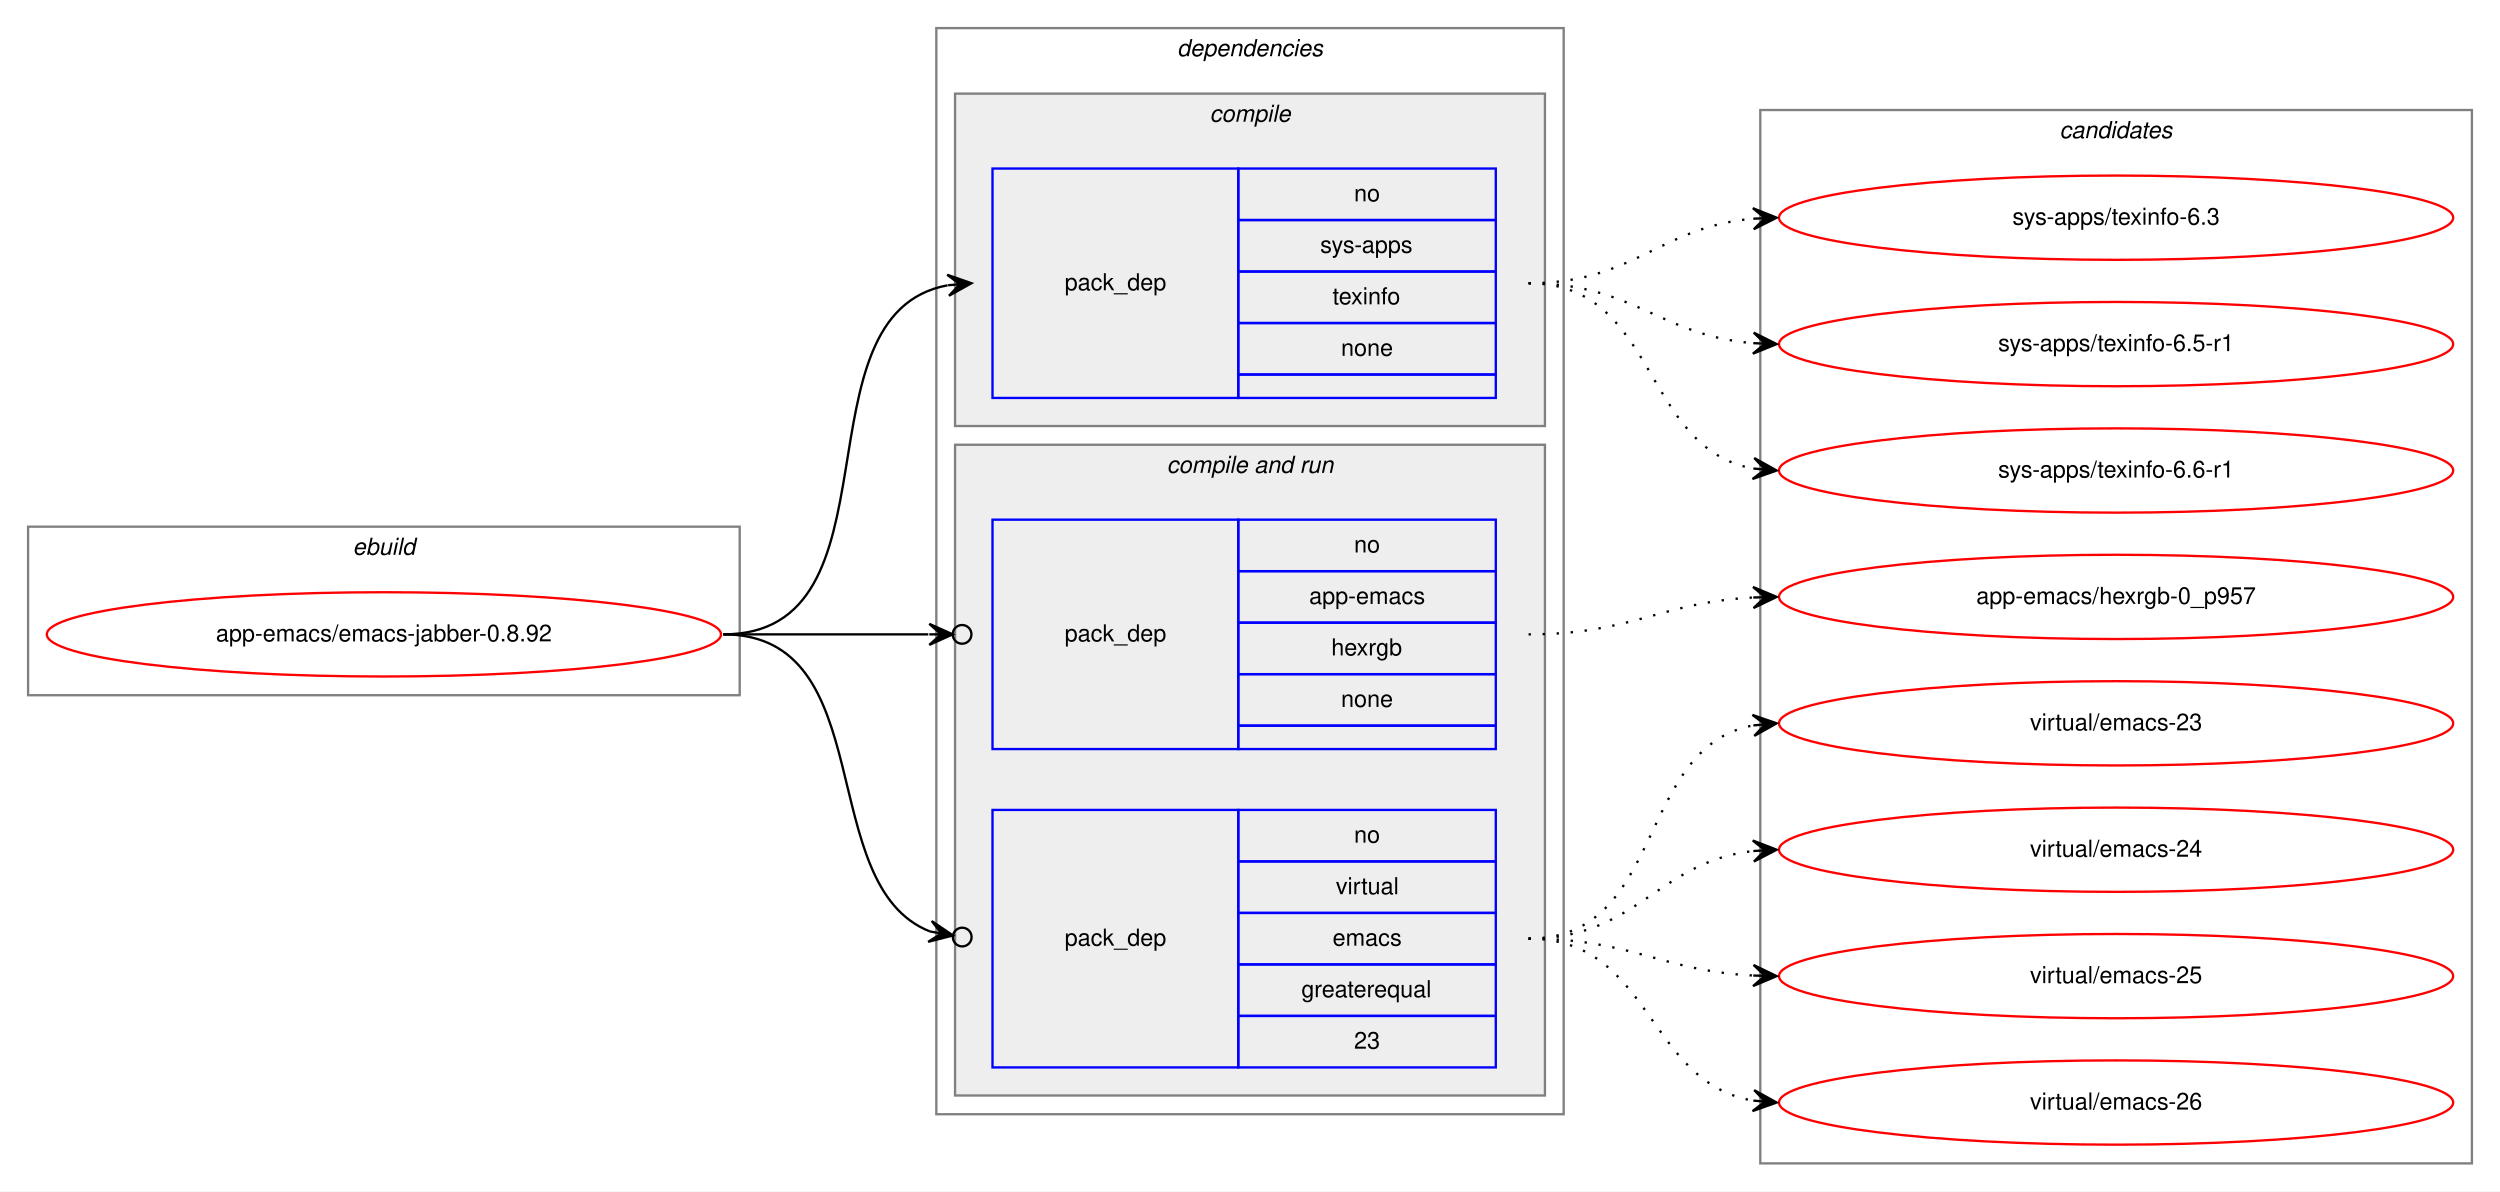
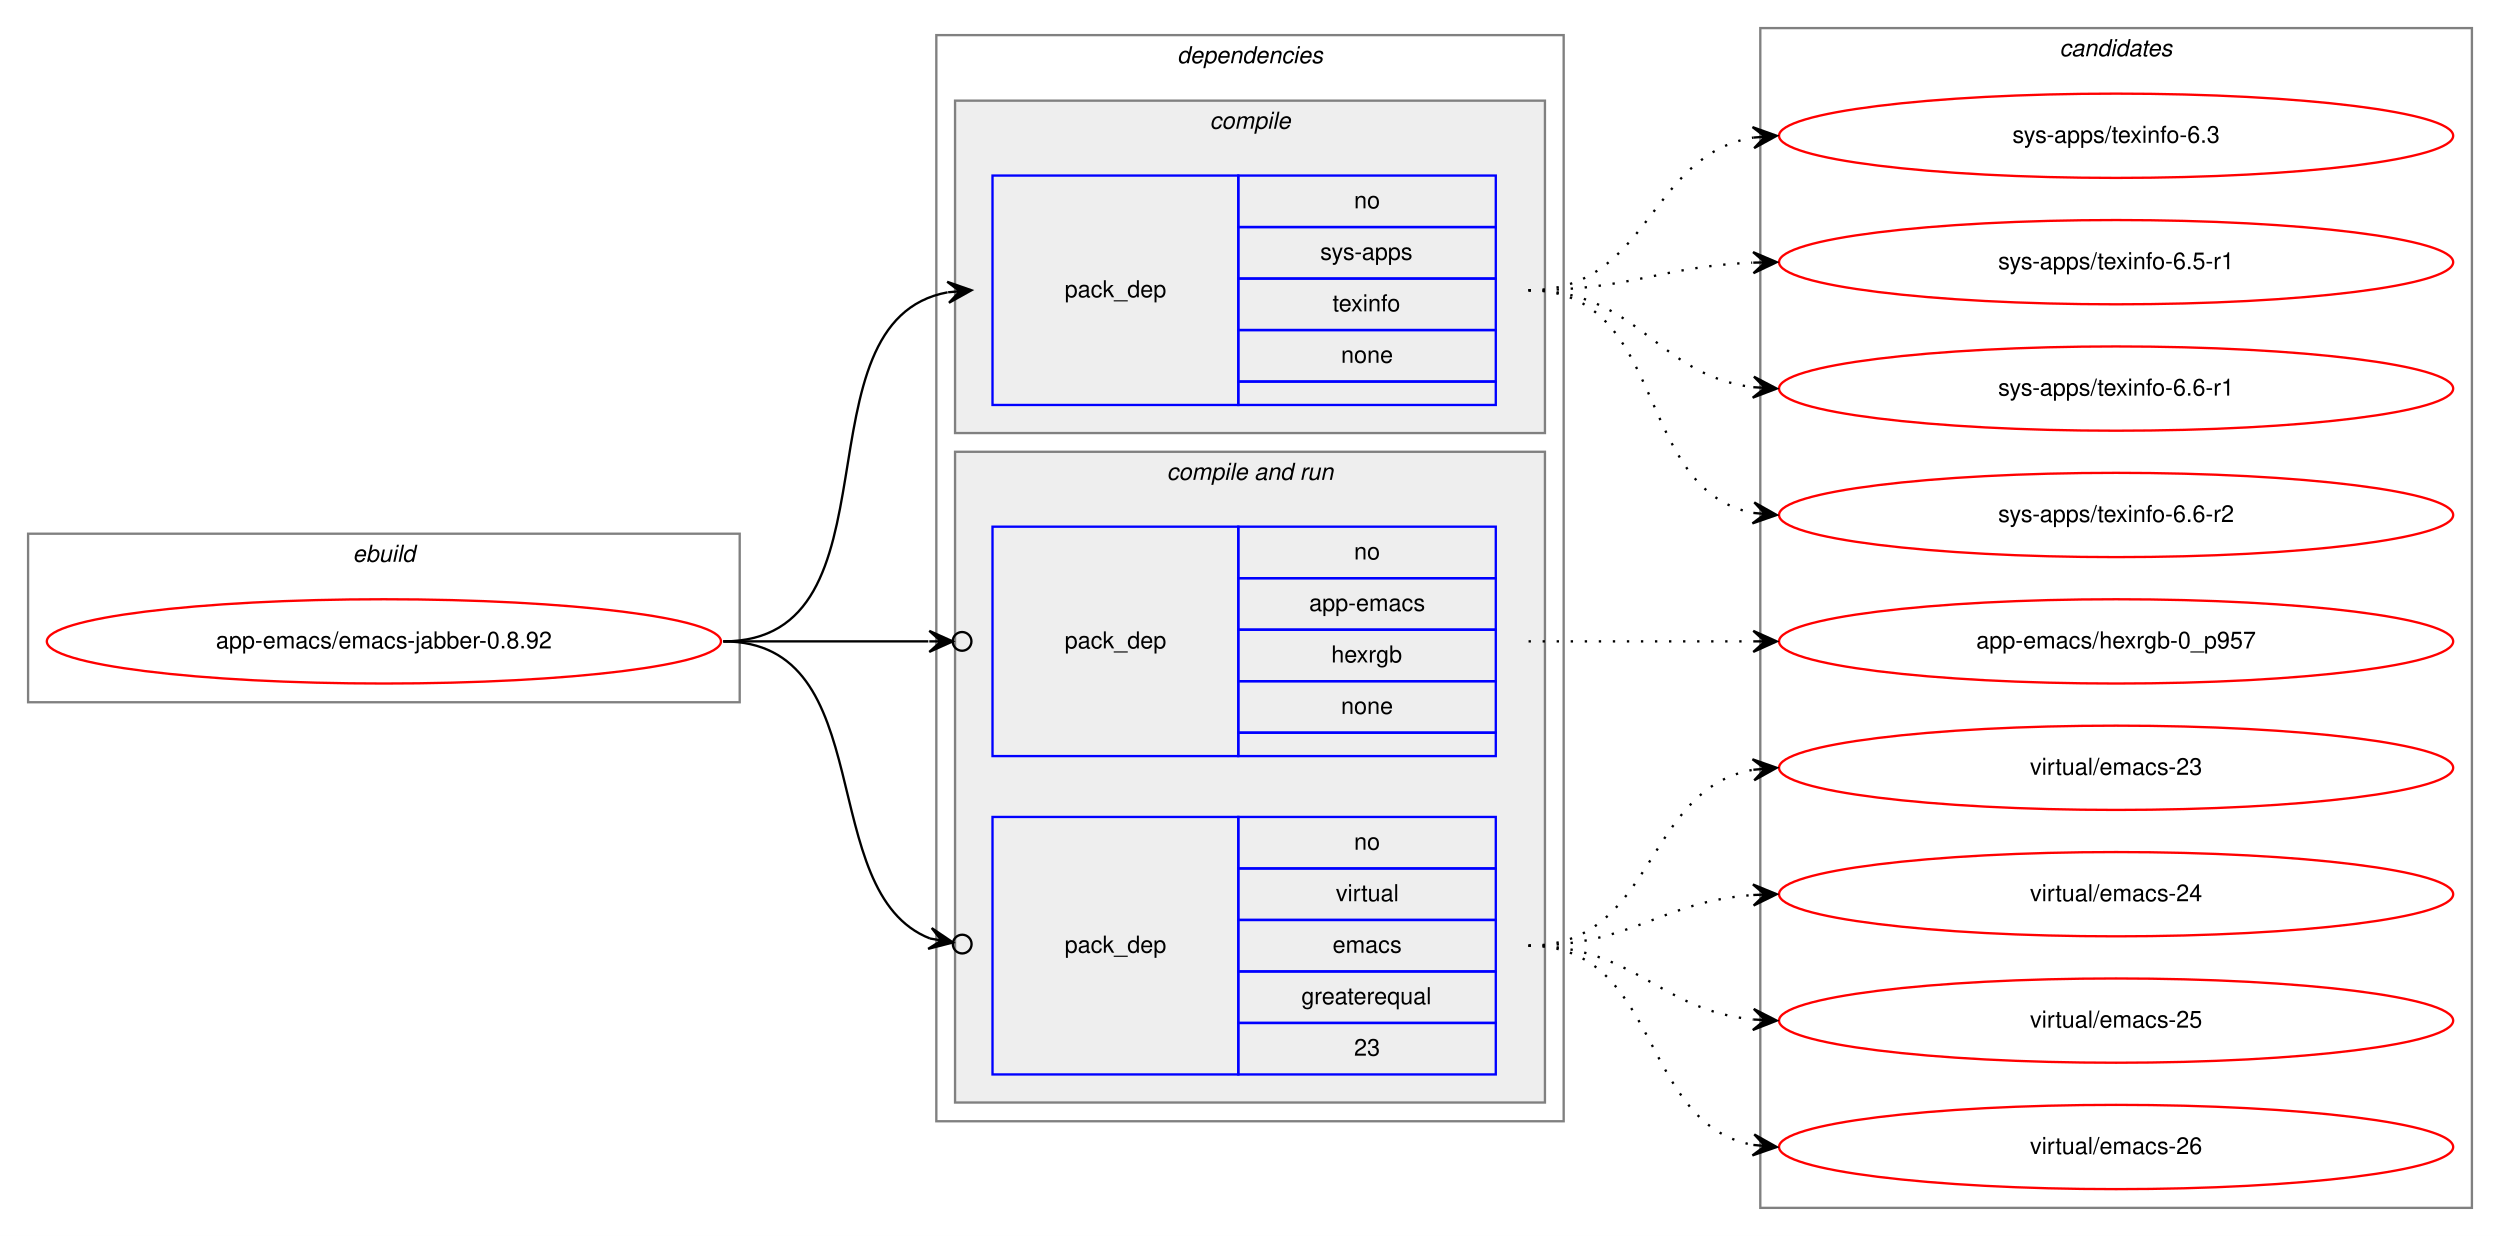
- <svg xmlns="http://www.w3.org/2000/svg" xmlns:xlink="http://www.w3.org/1999/xlink" width="1068pt" height="509pt" viewBox="0.00 0.00 1068.00 509.00">
-   <g id="graph0" class="graph" transform="scale(1 1) rotate(0) translate(4 505)">
-     <polygon fill="white" stroke="transparent" points="-4,4 -4,-505 1064,-505 1064,4 -4,4" />
+ <svg xmlns="http://www.w3.org/2000/svg" xmlns:xlink="http://www.w3.org/1999/xlink" width="1068pt" height="528pt" viewBox="0.00 0.00 1068.00 528.00">
+   <g id="graph0" class="graph" transform="scale(1 1) rotate(0) translate(4 524)">
+     <polygon fill="white" stroke="transparent" points="-4,4 -4,-524 1064,-524 1064,4 -4,4" />
    <g id="clust1" class="cluster">
-       <polygon fill="none" stroke="gray" points="8,-208 8,-280 312,-280 312,-208 8,-208" />
-       <text text-anchor="start" x="146.66" y="-268" font-family="Helvetica,sans-Serif" font-style="italic" font-size="10.00">ebuild</text>
+       <polygon fill="none" stroke="gray" points="8,-224 8,-296 312,-296 312,-224 8,-224" />
+       <text text-anchor="start" x="146.66" y="-284" font-family="Helvetica,sans-Serif" font-style="italic" font-size="10.00">ebuild</text>
    </g>
    <g id="clust2" class="cluster">
-       <polygon fill="none" stroke="gray" points="396,-29 396,-493 664,-493 664,-29 396,-29" />
-       <text text-anchor="start" x="498.88" y="-481" font-family="Helvetica,sans-Serif" font-style="italic" font-size="10.00">dependencies</text>
+       <polygon fill="none" stroke="gray" points="396,-45 396,-509 664,-509 664,-45 396,-45" />
+       <text text-anchor="start" x="498.88" y="-497" font-family="Helvetica,sans-Serif" font-style="italic" font-size="10.00">dependencies</text>
    </g>
    <g id="clust3" class="cluster">
-       <polygon fill="#eeeeee" stroke="gray" points="404,-323 404,-465 656,-465 656,-323 404,-323" />
-       <text text-anchor="start" x="512.78" y="-453" font-family="Helvetica,sans-Serif" font-style="italic" font-size="10.00">compile</text>
+       <polygon fill="#eeeeee" stroke="gray" points="404,-339 404,-481 656,-481 656,-339 404,-339" />
+       <text text-anchor="start" x="512.78" y="-469" font-family="Helvetica,sans-Serif" font-style="italic" font-size="10.00">compile</text>
    </g>
    <g id="clust5" class="cluster">
-       <polygon fill="#eeeeee" stroke="gray" points="404,-37 404,-315 656,-315 656,-37 404,-37" />
-       <text text-anchor="start" x="494.44" y="-303" font-family="Helvetica,sans-Serif" font-style="italic" font-size="10.00">compile and run</text>
+       <polygon fill="#eeeeee" stroke="gray" points="404,-53 404,-331 656,-331 656,-53 404,-53" />
+       <text text-anchor="start" x="494.44" y="-319" font-family="Helvetica,sans-Serif" font-style="italic" font-size="10.00">compile and run</text>
    </g>
    <g id="clust9" class="cluster">
-       <polygon fill="none" stroke="gray" points="748,-8 748,-458 1052,-458 1052,-8 748,-8" />
-       <text text-anchor="start" x="875.82" y="-446" font-family="Helvetica,sans-Serif" font-style="italic" font-size="10.00">candidates</text>
+       <polygon fill="none" stroke="gray" points="748,-8 748,-512 1052,-512 1052,-8 748,-8" />
+       <text text-anchor="start" x="875.82" y="-500" font-family="Helvetica,sans-Serif" font-style="italic" font-size="10.00">candidates</text>
    </g>
    <g id="node1" class="node">
      <g id="a_node1">
        <a xlink:href="../app-emacs/emacs-jabber-0.8.92.svg" xlink:title="app-emacs/emacs-jabber-0.8.92">
-           <ellipse fill="none" stroke="red" cx="160" cy="-234" rx="144" ry="18" />
-           <text text-anchor="middle" x="160" y="-231" font-family="Helvetica,sans-Serif" font-size="10.00">app-emacs/emacs-jabber-0.8.92</text>
+           <ellipse fill="none" stroke="red" cx="160" cy="-250" rx="144" ry="18" />
+           <text text-anchor="middle" x="160" y="-247" font-family="Helvetica,sans-Serif" font-size="10.00">app-emacs/emacs-jabber-0.8.92</text>
        </a>
      </g>
    </g>
    <g id="node2" class="node">
-       <polygon fill="none" stroke="blue" points="420,-335 420,-433 525,-433 525,-335 420,-335" />
-       <text text-anchor="start" x="450.82" y="-381" font-family="Helvetica,sans-Serif" font-size="10.00">pack_dep</text>
-       <polygon fill="none" stroke="blue" points="525,-411 525,-433 635,-433 635,-411 525,-411" />
-       <text text-anchor="start" x="574.44" y="-419" font-family="Helvetica,sans-Serif" font-size="10.00">no</text>
-       <polygon fill="none" stroke="blue" points="525,-389 525,-411 635,-411 635,-389 525,-389" />
-       <text text-anchor="start" x="560" y="-397" font-family="Helvetica,sans-Serif" font-size="10.00">sys-apps</text>
-       <polygon fill="none" stroke="blue" points="525,-367 525,-389 635,-389 635,-367 525,-367" />
-       <text text-anchor="start" x="565.27" y="-375" font-family="Helvetica,sans-Serif" font-size="10.00">texinfo</text>
-       <polygon fill="none" stroke="blue" points="525,-345 525,-367 635,-367 635,-345 525,-345" />
-       <text text-anchor="start" x="568.88" y="-353" font-family="Helvetica,sans-Serif" font-size="10.00">none</text>
-       <polygon fill="none" stroke="blue" points="525,-335 525,-345 635,-345 635,-335 525,-335" />
+       <polygon fill="none" stroke="blue" points="420,-351 420,-449 525,-449 525,-351 420,-351" />
+       <text text-anchor="start" x="450.82" y="-397" font-family="Helvetica,sans-Serif" font-size="10.00">pack_dep</text>
+       <polygon fill="none" stroke="blue" points="525,-427 525,-449 635,-449 635,-427 525,-427" />
+       <text text-anchor="start" x="574.44" y="-435" font-family="Helvetica,sans-Serif" font-size="10.00">no</text>
+       <polygon fill="none" stroke="blue" points="525,-405 525,-427 635,-427 635,-405 525,-405" />
+       <text text-anchor="start" x="560" y="-413" font-family="Helvetica,sans-Serif" font-size="10.00">sys-apps</text>
+       <polygon fill="none" stroke="blue" points="525,-383 525,-405 635,-405 635,-383 525,-383" />
+       <text text-anchor="start" x="565.27" y="-391" font-family="Helvetica,sans-Serif" font-size="10.00">texinfo</text>
+       <polygon fill="none" stroke="blue" points="525,-361 525,-383 635,-383 635,-361 525,-361" />
+       <text text-anchor="start" x="568.88" y="-369" font-family="Helvetica,sans-Serif" font-size="10.00">none</text>
+       <polygon fill="none" stroke="blue" points="525,-351 525,-361 635,-361 635,-351 525,-351" />
    </g>
    <g id="edge1" class="edge">
-       <path fill="none" stroke="black" d="M305,-234C382.97,-234 334.23,-370.83 400.81,-383.12" />
-       <polygon fill="black" stroke="black" points="411,-384 400.65,-387.62 406.02,-383.57 401.04,-383.14 401.04,-383.14 401.04,-383.14 406.02,-383.57 401.42,-378.66 411,-384 411,-384" />
+       <path fill="none" stroke="black" d="M305,-250C382.97,-250 334.23,-386.83 400.81,-399.12" />
+       <polygon fill="black" stroke="black" points="411,-400 400.65,-403.62 406.02,-399.57 401.04,-399.14 401.04,-399.14 401.04,-399.14 406.02,-399.57 401.42,-394.66 411,-400 411,-400" />
    </g>
    <g id="node3" class="node">
-       <polygon fill="none" stroke="blue" points="420,-185 420,-283 525,-283 525,-185 420,-185" />
-       <text text-anchor="start" x="450.82" y="-231" font-family="Helvetica,sans-Serif" font-size="10.00">pack_dep</text>
-       <polygon fill="none" stroke="blue" points="525,-261 525,-283 635,-283 635,-261 525,-261" />
-       <text text-anchor="start" x="574.44" y="-269" font-family="Helvetica,sans-Serif" font-size="10.00">no</text>
-       <polygon fill="none" stroke="blue" points="525,-239 525,-261 635,-261 635,-239 525,-239" />
-       <text text-anchor="start" x="555.27" y="-247" font-family="Helvetica,sans-Serif" font-size="10.00">app-emacs</text>
-       <polygon fill="none" stroke="blue" points="525,-217 525,-239 635,-239 635,-217 525,-217" />
-       <text text-anchor="start" x="564.72" y="-225" font-family="Helvetica,sans-Serif" font-size="10.00">hexrgb</text>
-       <polygon fill="none" stroke="blue" points="525,-195 525,-217 635,-217 635,-195 525,-195" />
-       <text text-anchor="start" x="568.88" y="-203" font-family="Helvetica,sans-Serif" font-size="10.00">none</text>
-       <polygon fill="none" stroke="blue" points="525,-185 525,-195 635,-195 635,-185 525,-185" />
+       <polygon fill="none" stroke="blue" points="420,-201 420,-299 525,-299 525,-201 420,-201" />
+       <text text-anchor="start" x="450.82" y="-247" font-family="Helvetica,sans-Serif" font-size="10.00">pack_dep</text>
+       <polygon fill="none" stroke="blue" points="525,-277 525,-299 635,-299 635,-277 525,-277" />
+       <text text-anchor="start" x="574.44" y="-285" font-family="Helvetica,sans-Serif" font-size="10.00">no</text>
+       <polygon fill="none" stroke="blue" points="525,-255 525,-277 635,-277 635,-255 525,-255" />
+       <text text-anchor="start" x="555.27" y="-263" font-family="Helvetica,sans-Serif" font-size="10.00">app-emacs</text>
+       <polygon fill="none" stroke="blue" points="525,-233 525,-255 635,-255 635,-233 525,-233" />
+       <text text-anchor="start" x="564.72" y="-241" font-family="Helvetica,sans-Serif" font-size="10.00">hexrgb</text>
+       <polygon fill="none" stroke="blue" points="525,-211 525,-233 635,-233 635,-211 525,-211" />
+       <text text-anchor="start" x="568.88" y="-219" font-family="Helvetica,sans-Serif" font-size="10.00">none</text>
+       <polygon fill="none" stroke="blue" points="525,-201 525,-211 635,-211 635,-201 525,-201" />
    </g>
    <g id="edge2" class="edge">
-       <path fill="none" stroke="black" d="M305,-234C345.3,-234 359.75,-234 392.57,-234" />
-       <ellipse fill="none" stroke="black" cx="407" cy="-234" rx="4" ry="4" />
-       <polygon fill="black" stroke="black" points="403,-234 393,-238.5 398,-234 393,-234 393,-234 393,-234 398,-234 393,-229.5 403,-234 403,-234" />
+       <path fill="none" stroke="black" d="M305,-250C345.3,-250 359.75,-250 392.57,-250" />
+       <ellipse fill="none" stroke="black" cx="407" cy="-250" rx="4" ry="4" />
+       <polygon fill="black" stroke="black" points="403,-250 393,-254.5 398,-250 393,-250 393,-250 393,-250 398,-250 393,-245.5 403,-250 403,-250" />
    </g>
    <g id="node4" class="node">
-       <polygon fill="none" stroke="blue" points="420,-49 420,-159 525,-159 525,-49 420,-49" />
-       <text text-anchor="start" x="450.82" y="-101" font-family="Helvetica,sans-Serif" font-size="10.00">pack_dep</text>
-       <polygon fill="none" stroke="blue" points="525,-137 525,-159 635,-159 635,-137 525,-137" />
-       <text text-anchor="start" x="574.44" y="-145" font-family="Helvetica,sans-Serif" font-size="10.00">no</text>
-       <polygon fill="none" stroke="blue" points="525,-115 525,-137 635,-137 635,-115 525,-115" />
-       <text text-anchor="start" x="566.67" y="-123" font-family="Helvetica,sans-Serif" font-size="10.00">virtual</text>
-       <polygon fill="none" stroke="blue" points="525,-93 525,-115 635,-115 635,-93 525,-93" />
-       <text text-anchor="start" x="565.28" y="-101" font-family="Helvetica,sans-Serif" font-size="10.00">emacs</text>
-       <polygon fill="none" stroke="blue" points="525,-71 525,-93 635,-93 635,-71 525,-71" />
-       <text text-anchor="start" x="551.94" y="-79" font-family="Helvetica,sans-Serif" font-size="10.00">greaterequal</text>
-       <polygon fill="none" stroke="blue" points="525,-49 525,-71 635,-71 635,-49 525,-49" />
-       <text text-anchor="start" x="574.44" y="-57" font-family="Helvetica,sans-Serif" font-size="10.00">23</text>
+       <polygon fill="none" stroke="blue" points="420,-65 420,-175 525,-175 525,-65 420,-65" />
+       <text text-anchor="start" x="450.82" y="-117" font-family="Helvetica,sans-Serif" font-size="10.00">pack_dep</text>
+       <polygon fill="none" stroke="blue" points="525,-153 525,-175 635,-175 635,-153 525,-153" />
+       <text text-anchor="start" x="574.44" y="-161" font-family="Helvetica,sans-Serif" font-size="10.00">no</text>
+       <polygon fill="none" stroke="blue" points="525,-131 525,-153 635,-153 635,-131 525,-131" />
+       <text text-anchor="start" x="566.67" y="-139" font-family="Helvetica,sans-Serif" font-size="10.00">virtual</text>
+       <polygon fill="none" stroke="blue" points="525,-109 525,-131 635,-131 635,-109 525,-109" />
+       <text text-anchor="start" x="565.28" y="-117" font-family="Helvetica,sans-Serif" font-size="10.00">emacs</text>
+       <polygon fill="none" stroke="blue" points="525,-87 525,-109 635,-109 635,-87 525,-87" />
+       <text text-anchor="start" x="551.94" y="-95" font-family="Helvetica,sans-Serif" font-size="10.00">greaterequal</text>
+       <polygon fill="none" stroke="blue" points="525,-65 525,-87 635,-87 635,-65 525,-65" />
+       <text text-anchor="start" x="574.44" y="-73" font-family="Helvetica,sans-Serif" font-size="10.00">23</text>
    </g>
    <g id="edge3" class="edge">
-       <path fill="none" stroke="black" d="M305,-234C372.71,-234 343.37,-126.77 393.26,-107.09" />
-       <ellipse fill="none" stroke="black" cx="407.06" cy="-104.69" rx="4" ry="4" />
-       <polygon fill="black" stroke="black" points="403.12,-105.37 394.04,-111.52 398.19,-106.23 393.27,-107.08 393.27,-107.08 393.27,-107.08 398.19,-106.23 392.5,-102.65 403.12,-105.37 403.12,-105.37" />
+       <path fill="none" stroke="black" d="M305,-250C372.71,-250 343.37,-142.77 393.26,-123.09" />
+       <ellipse fill="none" stroke="black" cx="407.06" cy="-120.69" rx="4" ry="4" />
+       <polygon fill="black" stroke="black" points="403.12,-121.37 394.04,-127.52 398.19,-122.23 393.27,-123.08 393.27,-123.08 393.27,-123.08 398.19,-122.23 392.5,-118.65 403.12,-121.37 403.12,-121.37" />
    </g>
    <g id="node5" class="node">
      <g id="a_node5">
        <a xlink:href="../sys-apps/texinfo-6.3.svg" xlink:title="sys-apps/texinfo-6.3">
-           <ellipse fill="none" stroke="red" cx="900" cy="-412" rx="144" ry="18" />
-           <text text-anchor="middle" x="900" y="-409" font-family="Helvetica,sans-Serif" font-size="10.00">sys-apps/texinfo-6.3</text>
+           <ellipse fill="none" stroke="red" cx="900" cy="-466" rx="144" ry="18" />
+           <text text-anchor="middle" x="900" y="-463" font-family="Helvetica,sans-Serif" font-size="10.00">sys-apps/texinfo-6.3</text>
        </a>
      </g>
    </g>
    <g id="edge4" class="edge">
-       <path fill="none" stroke="black" stroke-dasharray="1,5" d="M649,-384C694.11,-384 704.78,-408 744.78,-411.56" />
-       <polygon fill="black" stroke="black" points="755,-412 744.82,-416.07 750,-411.78 745.01,-411.57 745.01,-411.57 745.01,-411.57 750,-411.78 745.2,-407.07 755,-412 755,-412" />
+       <path fill="none" stroke="black" stroke-dasharray="1,5" d="M649,-400C700.92,-400 699.9,-457.77 744.99,-465.21" />
+       <polygon fill="black" stroke="black" points="755,-466 744.68,-469.7 750.02,-465.61 745.03,-465.22 745.03,-465.22 745.03,-465.22 750.02,-465.61 745.38,-460.73 755,-466 755,-466" />
    </g>
    <g id="node6" class="node">
      <g id="a_node6">
        <a xlink:href="../sys-apps/texinfo-6.5-r1.svg" xlink:title="sys-apps/texinfo-6.5-r1">
-           <ellipse fill="none" stroke="red" cx="900" cy="-358" rx="144" ry="18" />
-           <text text-anchor="middle" x="900" y="-355" font-family="Helvetica,sans-Serif" font-size="10.00">sys-apps/texinfo-6.5-r1</text>
+           <ellipse fill="none" stroke="red" cx="900" cy="-412" rx="144" ry="18" />
+           <text text-anchor="middle" x="900" y="-409" font-family="Helvetica,sans-Serif" font-size="10.00">sys-apps/texinfo-6.5-r1</text>
        </a>
      </g>
    </g>
    <g id="edge5" class="edge">
-       <path fill="none" stroke="black" stroke-dasharray="1,5" d="M649,-384C693.91,-384 704.94,-361.72 744.82,-358.41" />
-       <polygon fill="black" stroke="black" points="755,-358 745.19,-362.9 750,-358.2 745.01,-358.4 745.01,-358.4 745.01,-358.4 750,-358.2 744.83,-353.9 755,-358 755,-358" />
+       <path fill="none" stroke="black" stroke-dasharray="1,5" d="M649,-400C692.71,-400 705.62,-410.2 744.52,-411.79" />
+       <polygon fill="black" stroke="black" points="755,-412 744.91,-416.3 750,-411.9 745,-411.8 745,-411.8 745,-411.8 750,-411.9 745.09,-407.3 755,-412 755,-412" />
    </g>
    <g id="node7" class="node">
      <g id="a_node7">
        <a xlink:href="../sys-apps/texinfo-6.6-r1.svg" xlink:title="sys-apps/texinfo-6.6-r1">
-           <ellipse fill="none" stroke="red" cx="900" cy="-304" rx="144" ry="18" />
-           <text text-anchor="middle" x="900" y="-301" font-family="Helvetica,sans-Serif" font-size="10.00">sys-apps/texinfo-6.6-r1</text>
+           <ellipse fill="none" stroke="red" cx="900" cy="-358" rx="144" ry="18" />
+           <text text-anchor="middle" x="900" y="-355" font-family="Helvetica,sans-Serif" font-size="10.00">sys-apps/texinfo-6.6-r1</text>
        </a>
      </g>
    </g>
    <g id="edge6" class="edge">
-       <path fill="none" stroke="black" stroke-dasharray="1,5" d="M649,-384C704.45,-384 697.18,-313.39 745.03,-304.84" />
-       <polygon fill="black" stroke="black" points="755,-304 745.42,-309.33 750.02,-304.42 745.04,-304.84 745.04,-304.84 745.04,-304.84 750.02,-304.42 744.66,-300.36 755,-304 755,-304" />
+       <path fill="none" stroke="black" stroke-dasharray="1,5" d="M649,-400C696.11,-400 703.44,-363.7 744.96,-358.59" />
+       <polygon fill="black" stroke="black" points="755,-358 745.28,-363.08 750.01,-358.3 745.02,-358.59 745.02,-358.59 745.02,-358.59 750.01,-358.3 744.75,-354.1 755,-358 755,-358" />
    </g>
    <g id="node8" class="node">
      <g id="a_node8">
+         <a xlink:href="../sys-apps/texinfo-6.6-r2.svg" xlink:title="sys-apps/texinfo-6.6-r2">
+           <ellipse fill="none" stroke="red" cx="900" cy="-304" rx="144" ry="18" />
+           <text text-anchor="middle" x="900" y="-301" font-family="Helvetica,sans-Serif" font-size="10.00">sys-apps/texinfo-6.6-r2</text>
+         </a>
+       </g>
+     </g>
+     <g id="edge7" class="edge">
+       <path fill="none" stroke="black" stroke-dasharray="1,5" d="M649,-400C708.96,-400 693.56,-314.57 744.98,-304.89" />
+       <polygon fill="black" stroke="black" points="755,-304 745.44,-309.37 750.02,-304.44 745.04,-304.88 745.04,-304.88 745.04,-304.88 750.02,-304.44 744.64,-300.4 755,-304 755,-304" />
+     </g>
+     <g id="node9" class="node">
+       <g id="a_node9">
        <a xlink:href="../app-emacs/hexrgb-0_p957.svg" xlink:title="app-emacs/hexrgb-0_p957">
          <ellipse fill="none" stroke="red" cx="900" cy="-250" rx="144" ry="18" />
          <text text-anchor="middle" x="900" y="-247" font-family="Helvetica,sans-Serif" font-size="10.00">app-emacs/hexrgb-0_p957</text>
        </a>
      </g>
    </g>
-     <g id="edge7" class="edge">
-       <path fill="none" stroke="black" stroke-dasharray="1,5" d="M649,-234C693.11,-234 705.56,-247.71 744.97,-249.75" />
-       <polygon fill="black" stroke="black" points="755,-250 744.89,-254.25 750,-249.87 745,-249.75 745,-249.75 745,-249.75 750,-249.87 745.12,-245.25 755,-250 755,-250" />
+     <g id="edge8" class="edge">
+       <path fill="none" stroke="black" stroke-dasharray="1,5" d="M649,-250C692.43,-250 705.83,-250 744.57,-250" />
+       <polygon fill="black" stroke="black" points="755,-250 745,-254.5 750,-250 745,-250 745,-250 745,-250 750,-250 745,-245.5 755,-250 755,-250" />
    </g>
-     <g id="node9" class="node">
-       <g id="a_node9">
+     <g id="node10" class="node">
+       <g id="a_node10">
        <a xlink:href="../virtual/emacs-23.svg" xlink:title="virtual/emacs-23">
          <ellipse fill="none" stroke="red" cx="900" cy="-196" rx="144" ry="18" />
          <text text-anchor="middle" x="900" y="-193" font-family="Helvetica,sans-Serif" font-size="10.00">virtual/emacs-23</text>
        </a>
      </g>
    </g>
-     <g id="edge8" class="edge">
-       <path fill="none" stroke="black" stroke-dasharray="1,5" d="M649,-104C707.73,-104 694.54,-185.53 744.84,-195.09" />
-       <polygon fill="black" stroke="black" points="755,-196 744.64,-199.59 750.02,-195.55 745.04,-195.11 745.04,-195.11 745.04,-195.11 750.02,-195.55 745.44,-190.63 755,-196 755,-196" />
+     <g id="edge9" class="edge">
+       <path fill="none" stroke="black" stroke-dasharray="1,5" d="M649,-120C703.35,-120 698.01,-186.8 744.89,-195.15" />
+       <polygon fill="black" stroke="black" points="755,-196 744.66,-199.64 750.02,-195.58 745.04,-195.16 745.04,-195.16 745.04,-195.16 750.02,-195.58 745.41,-190.67 755,-196 755,-196" />
    </g>
-     <g id="node10" class="node">
-       <g id="a_node10">
+     <g id="node11" class="node">
+       <g id="a_node11">
        <a xlink:href="../virtual/emacs-24.svg" xlink:title="virtual/emacs-24">
          <ellipse fill="none" stroke="red" cx="900" cy="-142" rx="144" ry="18" />
          <text text-anchor="middle" x="900" y="-139" font-family="Helvetica,sans-Serif" font-size="10.00">virtual/emacs-24</text>
        </a>
      </g>
    </g>
-     <g id="edge9" class="edge">
-       <path fill="none" stroke="black" stroke-dasharray="1,5" d="M649,-104C695.43,-104 703.87,-136.71 744.81,-141.43" />
-       <polygon fill="black" stroke="black" points="755,-142 744.77,-145.94 750.01,-141.72 745.02,-141.44 745.02,-141.44 745.02,-141.44 750.01,-141.72 745.27,-136.95 755,-142 755,-142" />
+     <g id="edge10" class="edge">
+       <path fill="none" stroke="black" stroke-dasharray="1,5" d="M649,-120C693.54,-120 705.22,-138.86 744.89,-141.65" />
+       <polygon fill="black" stroke="black" points="755,-142 744.85,-146.16 750,-141.83 745.01,-141.66 745.01,-141.66 745.01,-141.66 750,-141.83 745.16,-137.16 755,-142 755,-142" />
    </g>
-     <g id="node11" class="node">
-       <g id="a_node11">
+     <g id="node12" class="node">
+       <g id="a_node12">
        <a xlink:href="../virtual/emacs-25.svg" xlink:title="virtual/emacs-25">
          <ellipse fill="none" stroke="red" cx="900" cy="-88" rx="144" ry="18" />
          <text text-anchor="middle" x="900" y="-85" font-family="Helvetica,sans-Serif" font-size="10.00">virtual/emacs-25</text>
        </a>
      </g>
    </g>
-     <g id="edge10" class="edge">
-       <path fill="none" stroke="black" stroke-dasharray="1,5" d="M649,-104C693.11,-104 705.56,-90.29 744.97,-88.25" />
-       <polygon fill="black" stroke="black" points="755,-88 745.12,-92.75 750,-88.13 745,-88.25 745,-88.25 745,-88.25 750,-88.13 744.89,-83.75 755,-88 755,-88" />
+     <g id="edge11" class="edge">
+       <path fill="none" stroke="black" stroke-dasharray="1,5" d="M649,-120C694.65,-120 704.48,-92.46 744.95,-88.48" />
+       <polygon fill="black" stroke="black" points="755,-88 745.22,-92.97 750.01,-88.24 745.01,-88.47 745.01,-88.47 745.01,-88.47 750.01,-88.24 744.8,-83.98 755,-88 755,-88" />
    </g>
-     <g id="node12" class="node">
-       <g id="a_node12">
+     <g id="node13" class="node">
+       <g id="a_node13">
        <a xlink:href="../virtual/emacs-26.svg" xlink:title="virtual/emacs-26">
          <ellipse fill="none" stroke="red" cx="900" cy="-34" rx="144" ry="18" />
          <text text-anchor="middle" x="900" y="-31" font-family="Helvetica,sans-Serif" font-size="10.00">virtual/emacs-26</text>
        </a>
      </g>
    </g>
-     <g id="edge11" class="edge">
-       <path fill="none" stroke="black" stroke-dasharray="1,5" d="M649,-104C701.82,-104 699.17,-42.73 744.84,-34.83" />
-       <polygon fill="black" stroke="black" points="755,-34 745.4,-39.3 750.02,-34.41 745.03,-34.82 745.03,-34.82 745.03,-34.82 750.02,-34.41 744.67,-30.33 755,-34 755,-34" />
+     <g id="edge12" class="edge">
+       <path fill="none" stroke="black" stroke-dasharray="1,5" d="M649,-120C705.99,-120 695.91,-44.1 744.78,-34.91" />
+       <polygon fill="black" stroke="black" points="755,-34 745.44,-39.37 750.02,-34.44 745.04,-34.88 745.04,-34.88 745.04,-34.88 750.02,-34.44 744.64,-30.4 755,-34 755,-34" />
    </g>
  </g>
</svg>
